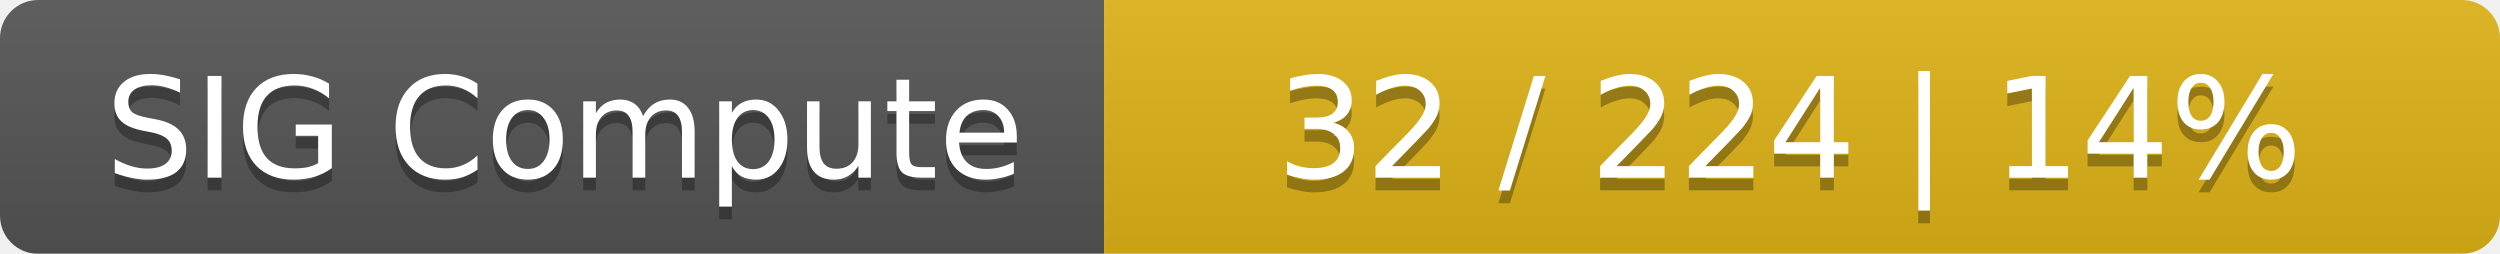
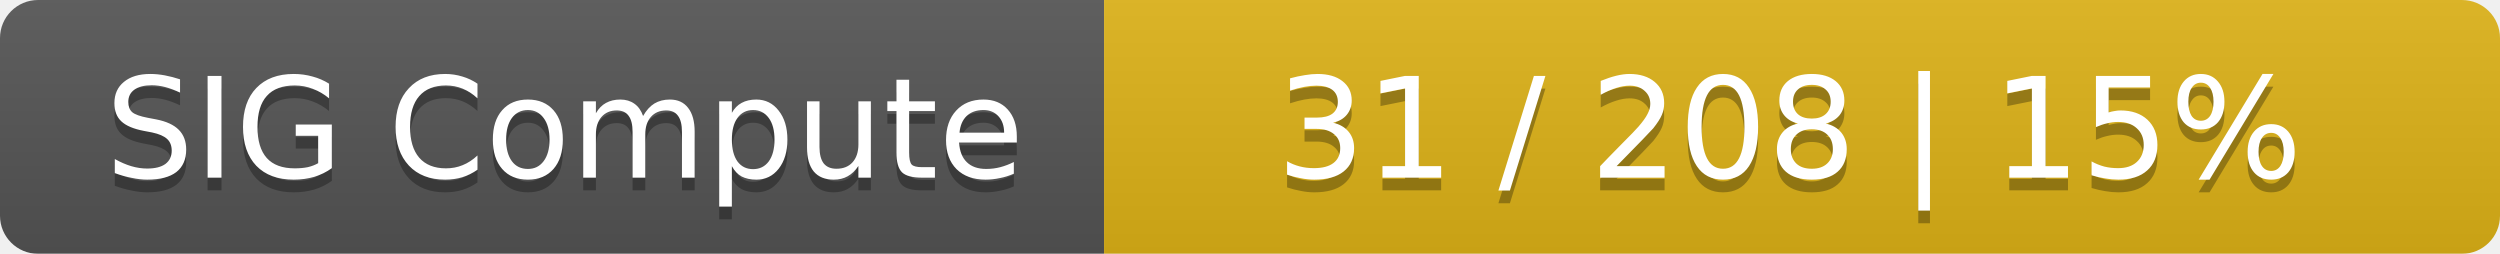
<svg xmlns="http://www.w3.org/2000/svg" width="197" height="20">
  <linearGradient id="smooth" x2="0" y2="100%">
    <stop offset="0" stop-color="#bbb" stop-opacity=".1" />
    <stop offset="1" stop-opacity=".1" />
  </linearGradient>
  <mask id="round">
    <rect width="197" height="20" rx="3" fill="#fff" />
  </mask>
  <g mask="url(#round)">
    <rect width="87" height="20" fill="#555" />
    <rect x="87" width="110" height="20" fill="#dfb317" />
    <rect width="197" height="20" fill="url(#smooth)" />
  </g>
  <g fill="#fff" text-anchor="middle" font-family="DejaVu Sans,Verdana,Geneva,sans-serif" font-size="11">
    <text x="44.5" y="15" fill="#010101" fill-opacity=".3">SIG Compute</text>
    <text x="44.5" y="14">SIG Compute</text>
-     <text x="141" y="15" fill="#010101" fill-opacity=".3">32 / 224    |    14%</text>
-     <text x="141" y="14">32 / 224    |    14%</text>
+     <text x="141" y="15" fill="#010101" fill-opacity=".3">31 / 208    |    15%</text>
+     <text x="141" y="14">31 / 208    |    15%</text>
  </g>
</svg>
